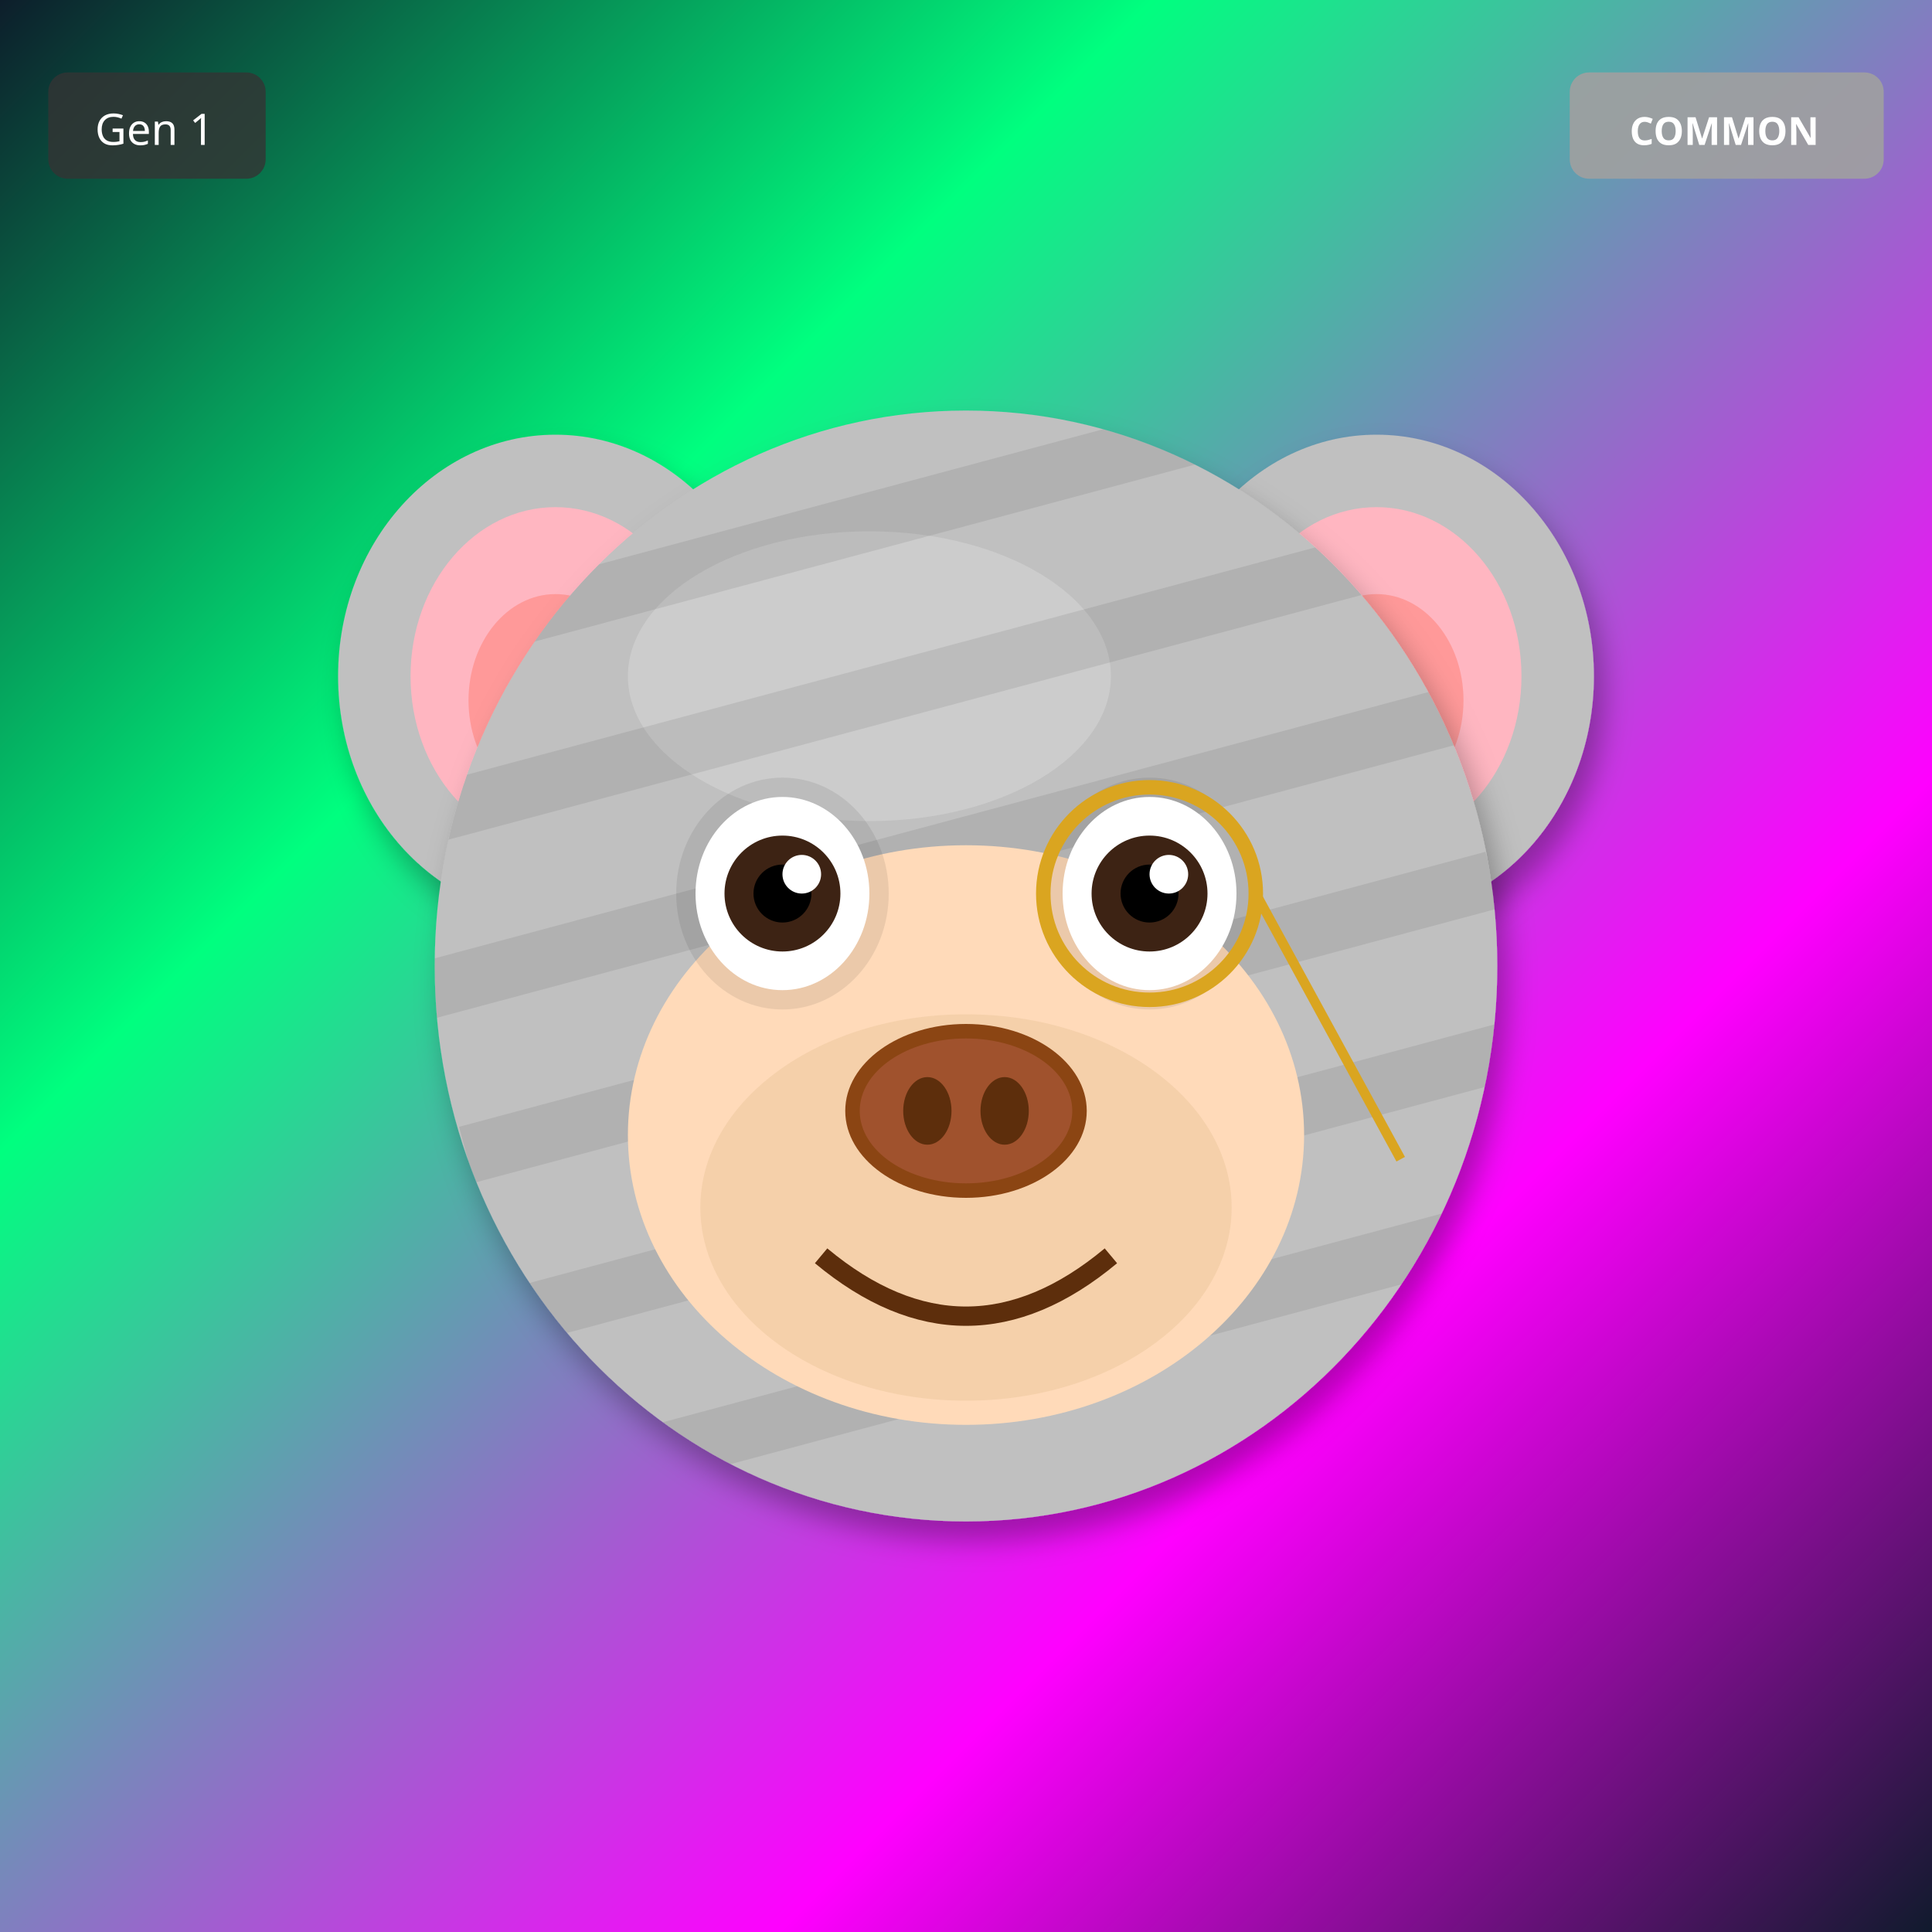
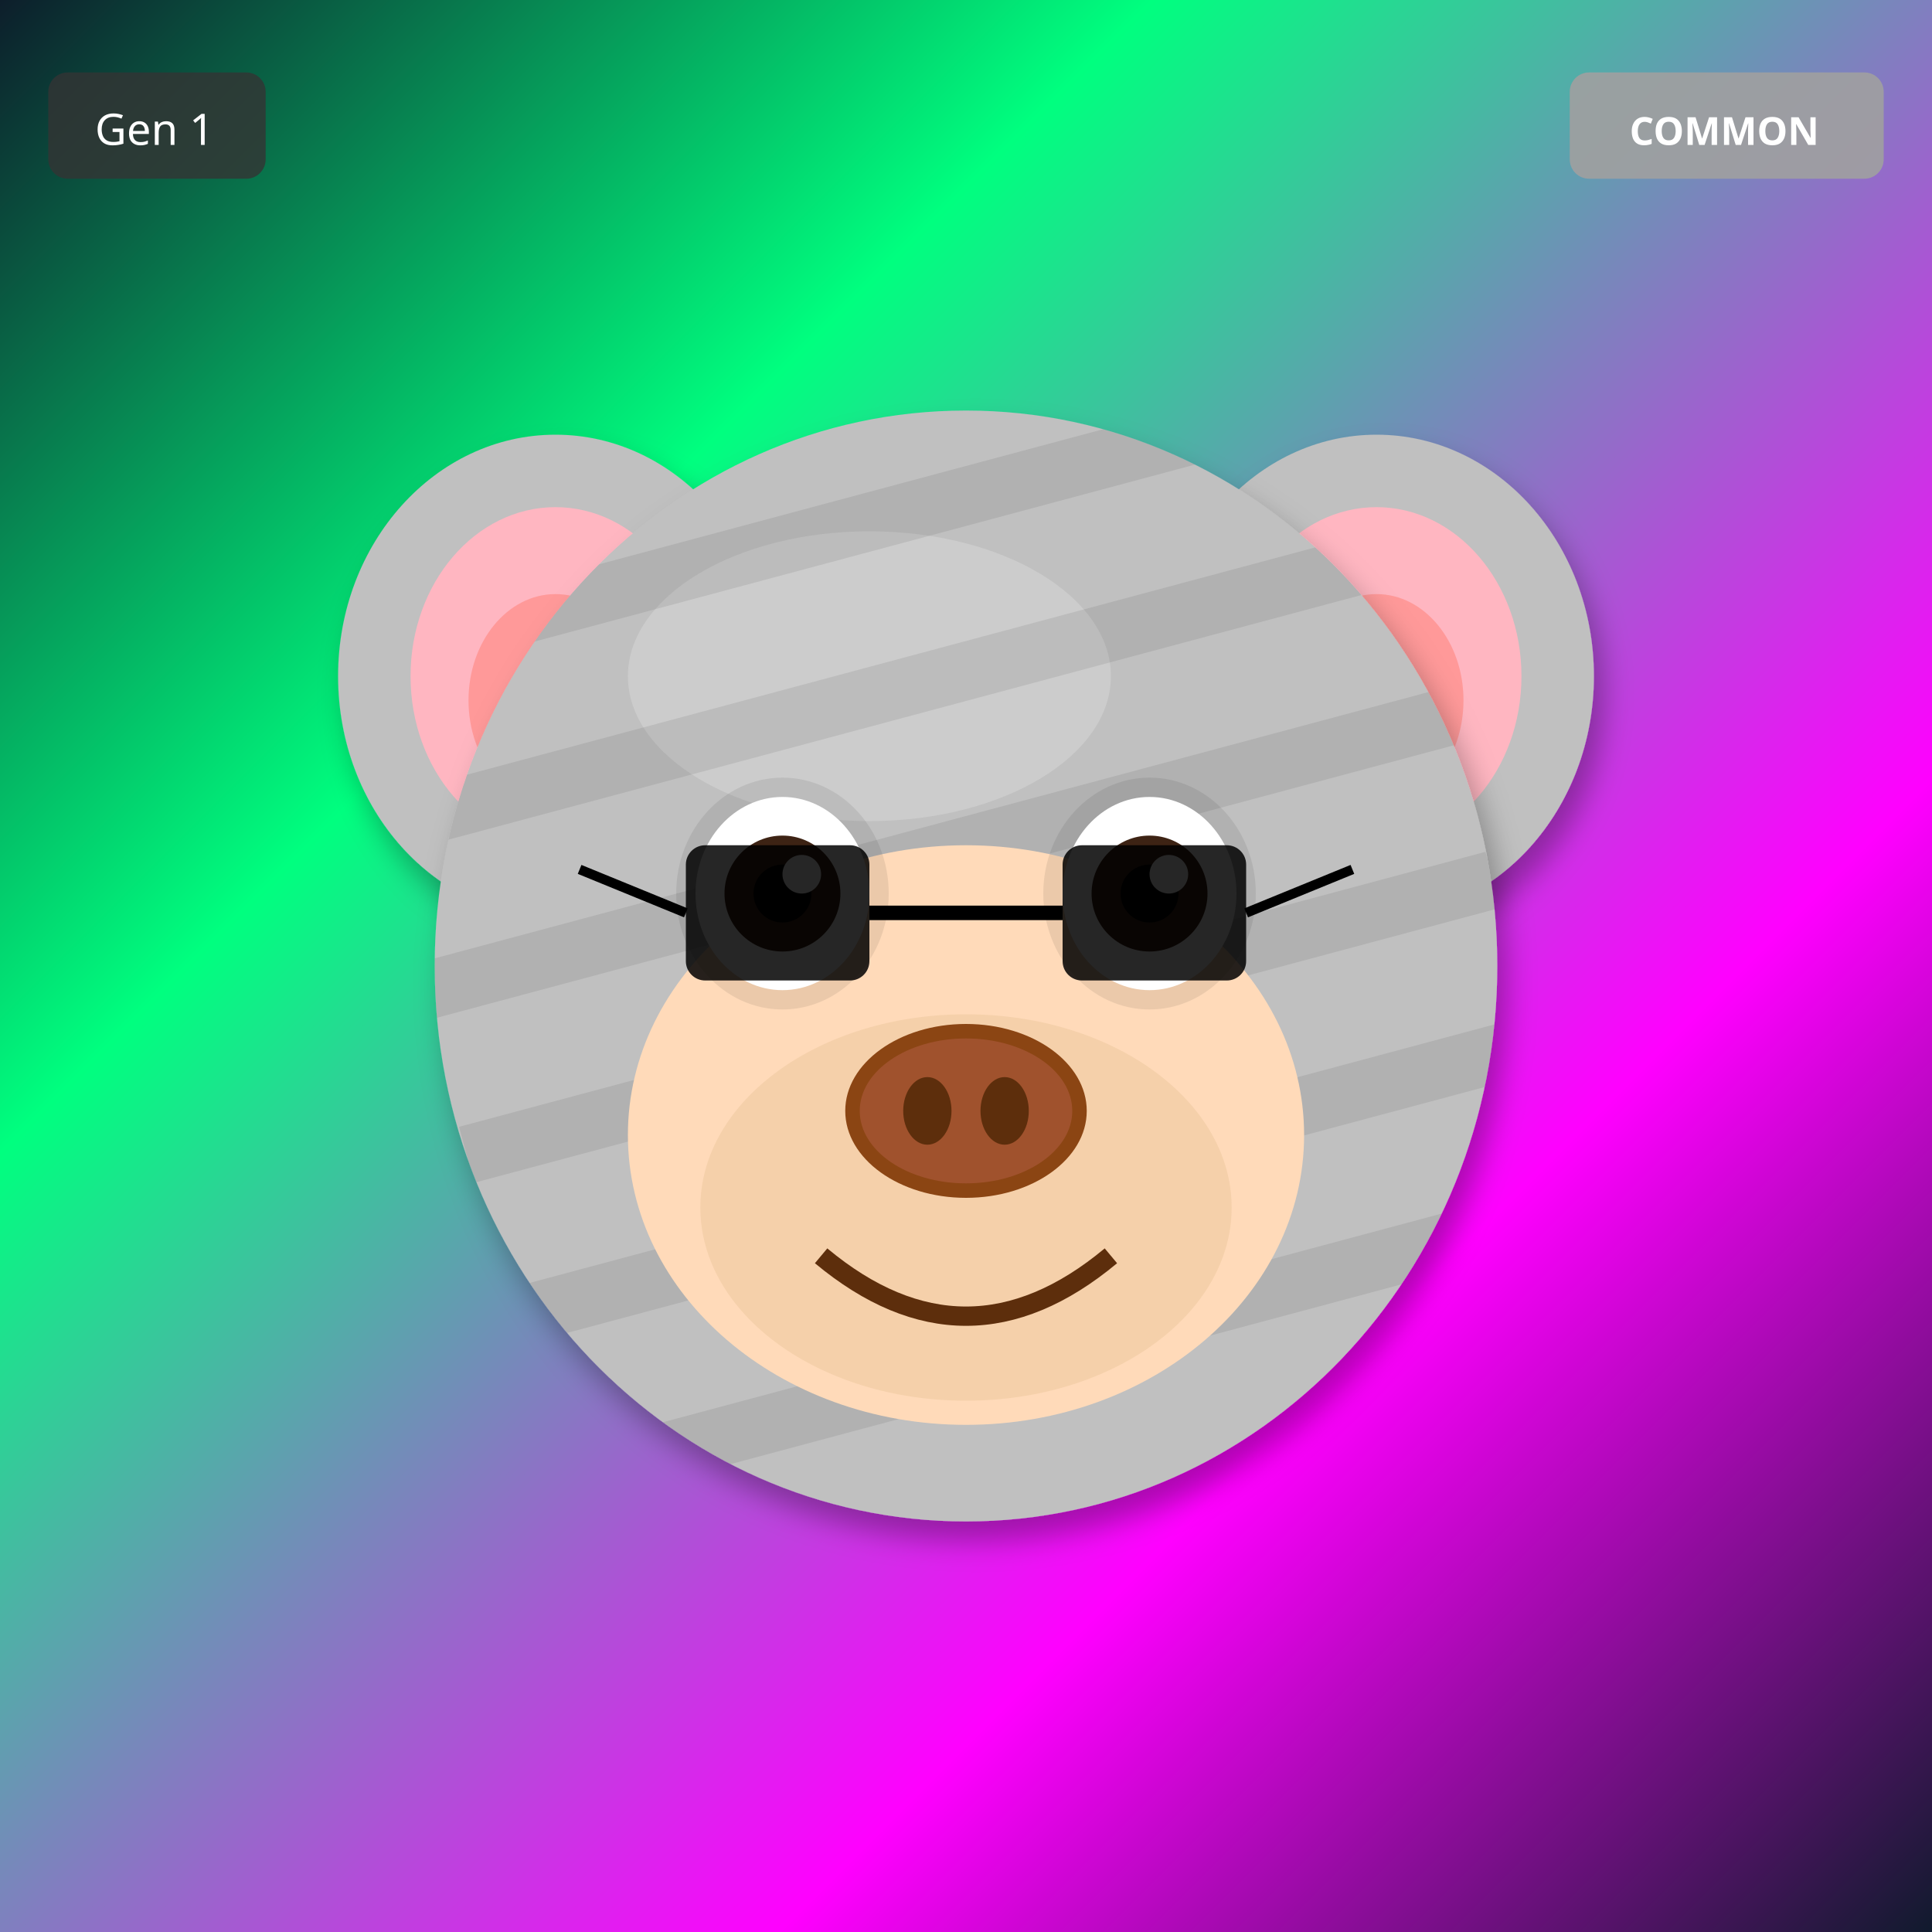
<svg xmlns="http://www.w3.org/2000/svg" width="400" height="400" viewBox="0 0 400 400">
  <defs>
    <filter id="shadow" x="-20%" y="-20%" width="140%" height="140%">
      <feDropShadow dx="2" dy="4" stdDeviation="3" flood-opacity="0.3" />
    </filter>
    <filter id="glow" x="-50%" y="-50%" width="200%" height="200%">
      <feGaussianBlur stdDeviation="8" result="blur" />
      <feMerge>
        <feMergeNode in="blur" />
        <feMergeNode in="SourceGraphic" />
      </feMerge>
    </filter>
    <linearGradient id="rainbow-body" x1="0%" y1="0%" x2="100%" y2="100%">
      <stop offset="0%" stop-color="#FF6B6B" />
      <stop offset="25%" stop-color="#FFE66D" />
      <stop offset="50%" stop-color="#4ECDC4" />
      <stop offset="75%" stop-color="#45B7D1" />
      <stop offset="100%" stop-color="#DDA0DD" />
    </linearGradient>
    <radialGradient id="galaxy-body" cx="30%" cy="30%">
      <stop offset="0%" stop-color="#E6E6FA" />
      <stop offset="50%" stop-color="#9370DB" />
      <stop offset="100%" stop-color="#1A0033" />
    </radialGradient>
    <linearGradient id="holo-body" x1="0%" y1="0%" x2="100%" y2="100%">
      <stop offset="0%" stop-color="#FF00FF" />
      <stop offset="50%" stop-color="#00FFFF" />
      <stop offset="100%" stop-color="#FFFF00" />
    </linearGradient>
    <linearGradient id="sky-gradient" x1="0%" y1="0%" x2="0%" y2="100%">
      <stop offset="0%" stop-color="#87CEEB" />
      <stop offset="100%" stop-color="#E0F4FF" />
    </linearGradient>
    <linearGradient id="grass-gradient" x1="0%" y1="0%" x2="0%" y2="100%">
      <stop offset="0%" stop-color="#90EE90" />
      <stop offset="100%" stop-color="#228B22" />
    </linearGradient>
    <linearGradient id="sunset-gradient" x1="0%" y1="0%" x2="0%" y2="100%">
      <stop offset="0%" stop-color="#FF6B6B" />
      <stop offset="50%" stop-color="#FFE66D" />
      <stop offset="100%" stop-color="#4ECDC4" />
    </linearGradient>
    <linearGradient id="aurora-gradient" x1="0%" y1="0%" x2="100%" y2="100%">
      <stop offset="0%" stop-color="#0D1B2A" />
      <stop offset="30%" stop-color="#00FF7F" />
      <stop offset="70%" stop-color="#FF00FF" />
      <stop offset="100%" stop-color="#0D1B2A" />
    </linearGradient>
    <radialGradient id="multiverse-gradient" cx="50%" cy="50%">
      <stop offset="0%" stop-color="#FFD700" />
      <stop offset="40%" stop-color="#FF00FF" />
      <stop offset="70%" stop-color="#00FFFF" />
      <stop offset="100%" stop-color="#000" />
    </radialGradient>
    <linearGradient id="rift-gradient" x1="0%" y1="0%" x2="100%" y2="100%">
      <stop offset="0%" stop-color="#000" />
      <stop offset="30%" stop-color="#9400D3" />
      <stop offset="50%" stop-color="#00FFFF" />
      <stop offset="70%" stop-color="#9400D3" />
      <stop offset="100%" stop-color="#000" />
    </linearGradient>
    <linearGradient id="heaven-gradient" x1="0%" y1="0%" x2="0%" y2="100%">
      <stop offset="0%" stop-color="#FFF" />
      <stop offset="50%" stop-color="#FFD700" stop-opacity="0.3" />
      <stop offset="100%" stop-color="#F0F8FF" />
    </linearGradient>
    <clipPath id="head-clip">
      <ellipse cx="200" cy="200" rx="110" ry="115" />
    </clipPath>
  </defs>
  <rect width="400" height="400" fill="url(#aurora-gradient)" />
  <ellipse cx="115" cy="140" rx="45" ry="50" fill="#C0C0C0" filter="url(#shadow)" />
  <ellipse cx="115" cy="140" rx="30" ry="35" fill="#FFB6C1" />
  <ellipse cx="115" cy="145" rx="18" ry="22" fill="#FF9999" />
  <ellipse cx="285" cy="140" rx="45" ry="50" fill="#C0C0C0" filter="url(#shadow)" />
  <ellipse cx="285" cy="140" rx="30" ry="35" fill="#FFB6C1" />
  <ellipse cx="285" cy="145" rx="18" ry="22" fill="#FF9999" />
  <ellipse cx="200" cy="200" rx="110" ry="115" fill="#C0C0C0" filter="url(#shadow)" />
  <ellipse cx="180" cy="140" rx="50" ry="30" fill="#E8E8E8" opacity="0.3" />
  <g clip-path="url(#head-clip)">
    <rect x="90" y="100" width="220" height="12" fill="#000" opacity="0.08" transform="rotate(-15 200 200)" />
    <rect x="90" y="135" width="220" height="12" fill="#000" opacity="0.08" transform="rotate(-15 200 200)" />
    <rect x="90" y="170" width="220" height="12" fill="#000" opacity="0.08" transform="rotate(-15 200 200)" />
    <rect x="90" y="205" width="220" height="12" fill="#000" opacity="0.08" transform="rotate(-15 200 200)" />
    <rect x="90" y="240" width="220" height="12" fill="#000" opacity="0.08" transform="rotate(-15 200 200)" />
    <rect x="90" y="275" width="220" height="12" fill="#000" opacity="0.08" transform="rotate(-15 200 200)" />
  </g>
  <ellipse cx="200" cy="235" rx="70" ry="60" fill="#FFDAB9" />
  <ellipse cx="200" cy="250" rx="55" ry="40" fill="#DEB887" opacity="0.3" />
  <ellipse cx="162" cy="185" rx="22" ry="24" fill="#000" opacity="0.08" />
  <ellipse cx="238" cy="185" rx="22" ry="24" fill="#000" opacity="0.08" />
  <ellipse cx="162" cy="185" rx="18" ry="20" fill="white" />
  <circle cx="162" cy="185" r="12" fill="#3D2314" />
  <circle cx="162" cy="185" r="6" fill="#000" />
  <circle cx="166" cy="181" r="4" fill="white" />
  <ellipse cx="238" cy="185" rx="18" ry="20" fill="white" />
  <circle cx="238" cy="185" r="12" fill="#3D2314" />
  <circle cx="238" cy="185" r="6" fill="#000" />
  <circle cx="242" cy="181" r="4" fill="white" />
  <g>
    <ellipse cx="200" cy="230" rx="25" ry="18" fill="#8B4513" />
    <ellipse cx="200" cy="230" rx="22" ry="15" fill="#A0522D" />
    <ellipse cx="192" cy="230" rx="5" ry="7" fill="#5D2E0C" />
    <ellipse cx="208" cy="230" rx="5" ry="7" fill="#5D2E0C" />
  </g>
  <path d="M170 260 Q200 285 230 260" stroke="#5D2E0C" stroke-width="4" fill="none" />
-   <circle cx="238" cy="185" r="22" fill="none" stroke="#DAA520" stroke-width="3" />
-   <line x1="260" y1="185" x2="290" y2="240" stroke="#DAA520" stroke-width="2" />
+   <rect x="142" y="175" width="38" height="28" rx="4" fill="#000" opacity="0.85" />
+   <rect x="220" y="175" width="38" height="28" rx="4" fill="#000" opacity="0.85" />
+   <line x1="180" y1="189" x2="220" y2="189" stroke="#000" stroke-width="3" />
+   <line x1="142" y1="189" x2="120" y2="180" stroke="#000" stroke-width="2" />
+   <line x1="258" y1="189" x2="280" y2="180" stroke="#000" stroke-width="2" />
  <g transform="translate(325, 15)">
    <rect width="65" height="22" rx="4" fill="#A0A0A0" opacity="0.9" />
    <text x="32" y="15" font-size="8" fill="#FFF" text-anchor="middle" font-family="sans-serif" font-weight="bold">COMMON</text>
  </g>
  <g transform="translate(10, 15)">
    <rect width="45" height="22" rx="4" fill="#333" opacity="0.8" />
    <text x="22" y="15" font-size="9" fill="#FFF" text-anchor="middle" font-family="sans-serif">Gen 1</text>
  </g>
</svg>
